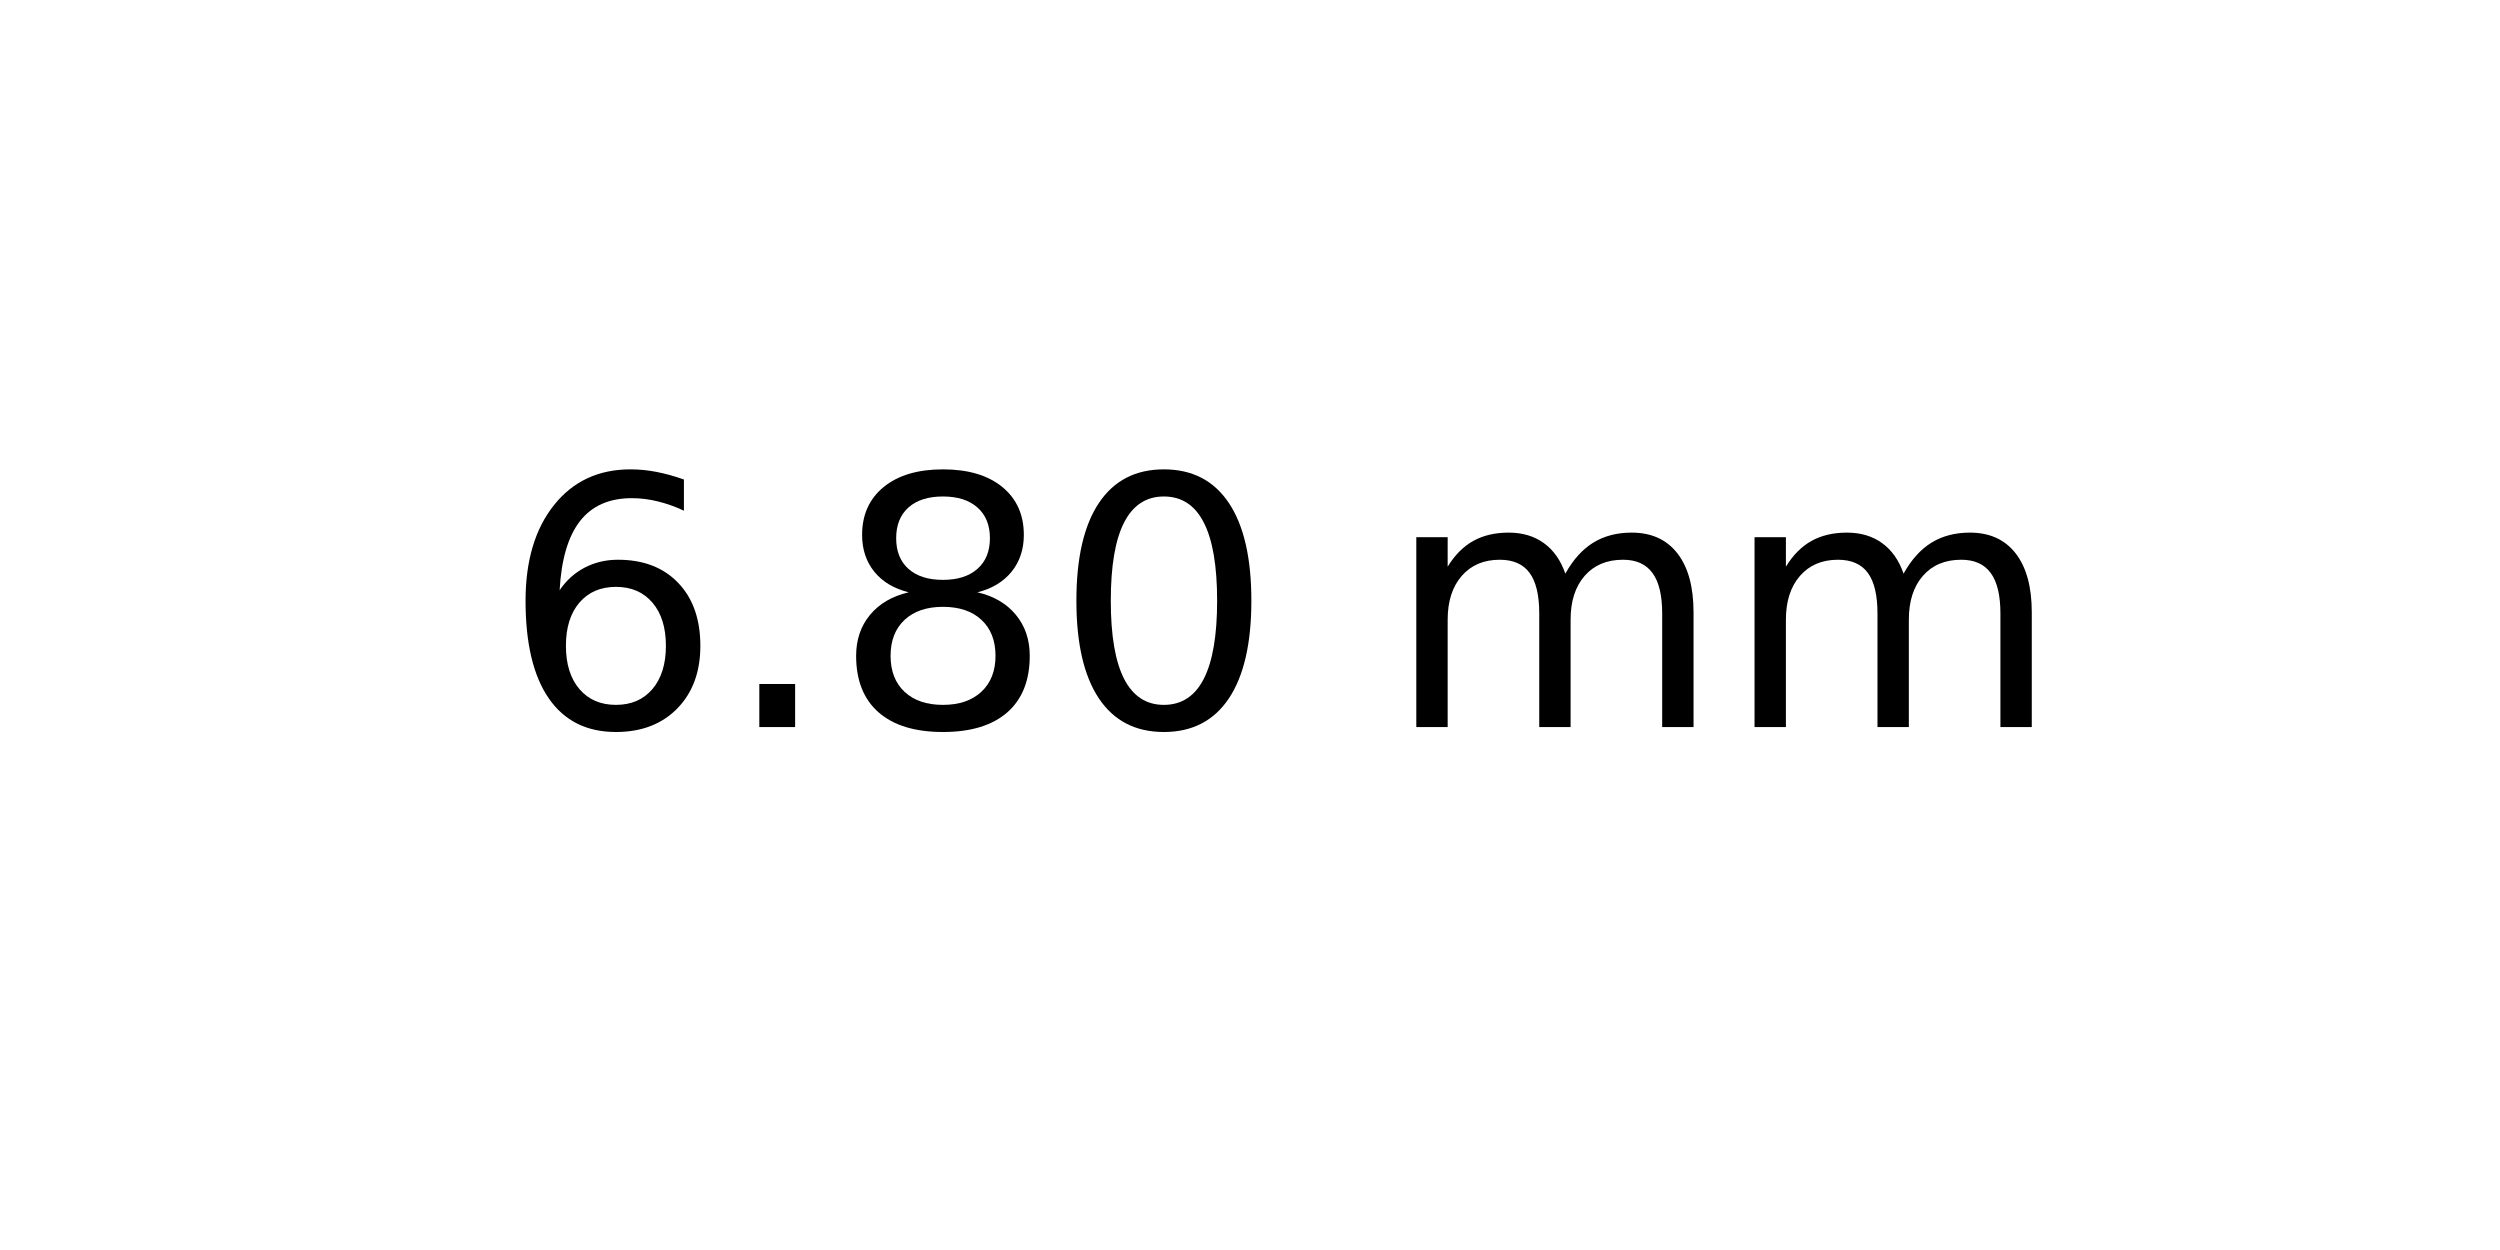
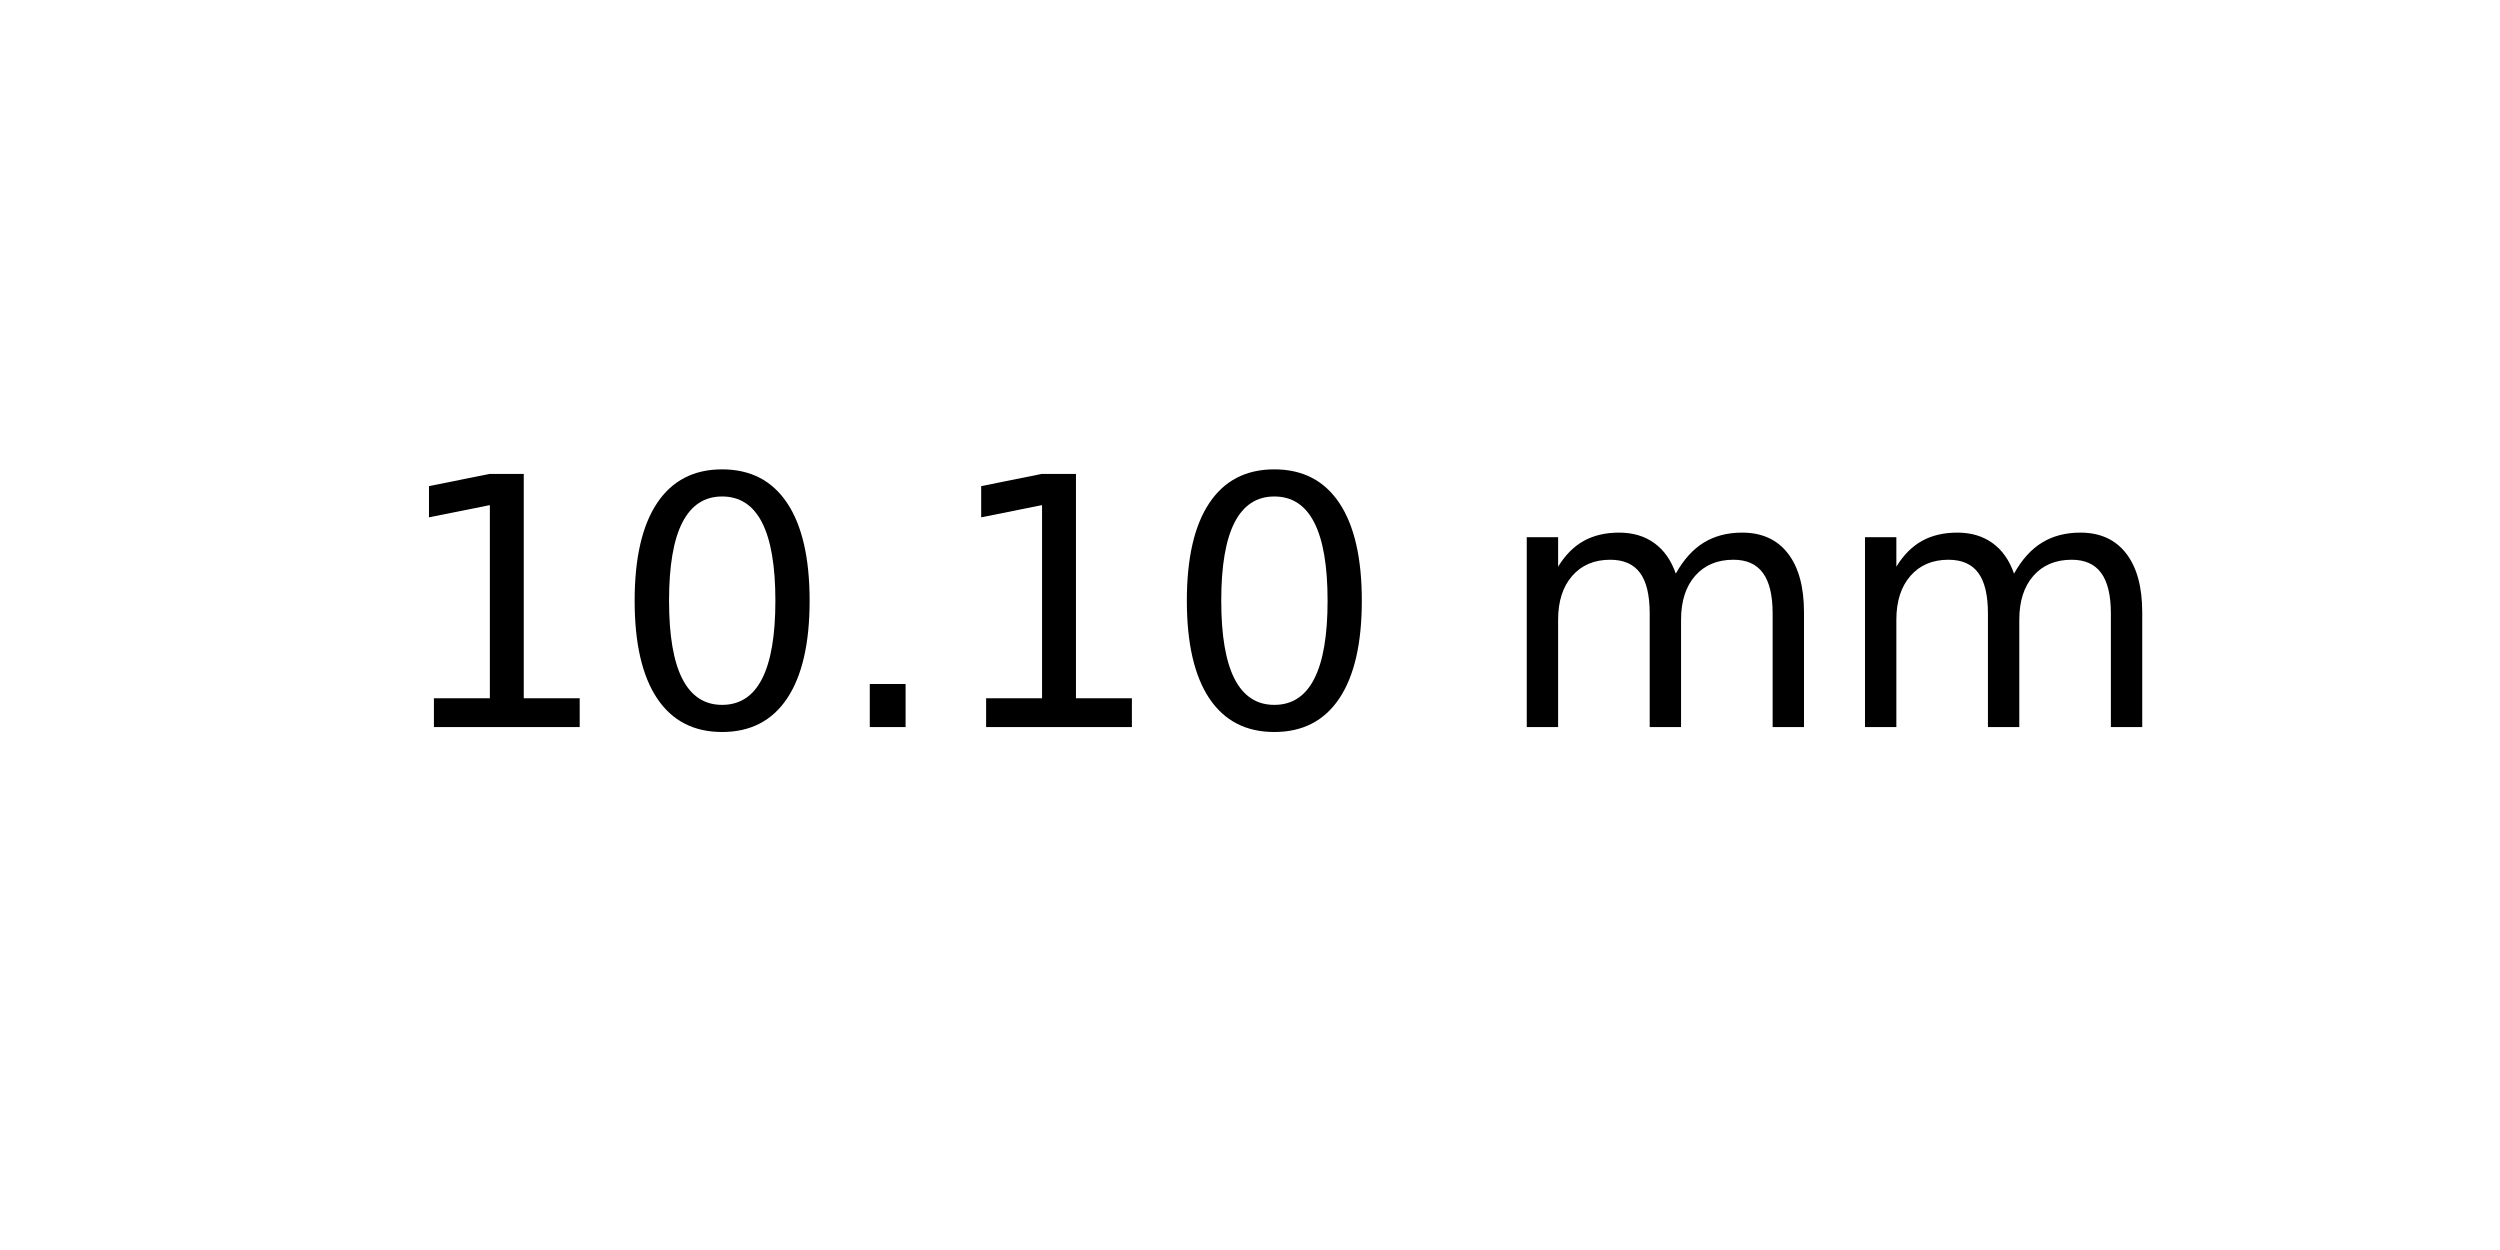
<svg xmlns="http://www.w3.org/2000/svg" xmlns:xlink="http://www.w3.org/1999/xlink" width="72pt" height="36pt" viewBox="0 0 72 36" version="1.1">
  <defs>
    <style type="text/css">*{stroke-linejoin: round; stroke-linecap: butt}</style>
  </defs>
  <g id="figure_1">
    <g id="axes_1">
      <g id="text_1">
-         <g transform="translate(14.4375 20.93937) scale(0.1 -0.1)">
+         <g transform="translate(11.25625 20.93937) scale(0.1 -0.1)">
          <defs>
-             <path id="DejaVuSans-36" d="M 2113 2584  Q 1688 2584 1439 2293  Q 1191 2003 1191 1497  Q 1191 994 1439 701  Q 1688 409 2113 409  Q 2538 409 2786 701  Q 3034 994 3034 1497  Q 3034 2003 2786 2293  Q 2538 2584 2113 2584  z M 3366 4563  L 3366 3988  Q 3128 4100 2886 4159  Q 2644 4219 2406 4219  Q 1781 4219 1451 3797  Q 1122 3375 1075 2522  Q 1259 2794 1537 2939  Q 1816 3084 2150 3084  Q 2853 3084 3261 2657  Q 3669 2231 3669 1497  Q 3669 778 3244 343  Q 2819 -91 2113 -91  Q 1303 -91 875 529  Q 447 1150 447 2328  Q 447 3434 972 4092  Q 1497 4750 2381 4750  Q 2619 4750 2861 4703  Q 3103 4656 3366 4563  z " transform="scale(0.015625)" />
+             <path id="DejaVuSans-31" d="M 794 531  L 1825 531  L 1825 4091  L 703 3866  L 703 4441  L 1819 4666  L 2450 4666  L 2450 531  L 3481 531  L 3481 0  L 794 0  L 794 531  z " transform="scale(0.015625)" />
+             <path id="DejaVuSans-30" d="M 2034 4250  Q 1547 4250 1301 3770  Q 1056 3291 1056 2328  Q 1056 1369 1301 889  Q 1547 409 2034 409  Q 2525 409 2770 889  Q 3016 1369 3016 2328  Q 3016 3291 2770 3770  Q 2525 4250 2034 4250  z M 2034 4750  Q 2819 4750 3233 4129  Q 3647 3509 3647 2328  Q 3647 1150 3233 529  Q 2819 -91 2034 -91  Q 1250 -91 836 529  Q 422 1150 422 2328  Q 422 3509 836 4129  Q 1250 4750 2034 4750  z " transform="scale(0.015625)" />
            <path id="DejaVuSans-2e" d="M 684 794  L 1344 794  L 1344 0  L 684 0  L 684 794  z " transform="scale(0.015625)" />
-             <path id="DejaVuSans-38" d="M 2034 2216  Q 1584 2216 1326 1975  Q 1069 1734 1069 1313  Q 1069 891 1326 650  Q 1584 409 2034 409  Q 2484 409 2743 651  Q 3003 894 3003 1313  Q 3003 1734 2745 1975  Q 2488 2216 2034 2216  z M 1403 2484  Q 997 2584 770 2862  Q 544 3141 544 3541  Q 544 4100 942 4425  Q 1341 4750 2034 4750  Q 2731 4750 3128 4425  Q 3525 4100 3525 3541  Q 3525 3141 3298 2862  Q 3072 2584 2669 2484  Q 3125 2378 3379 2068  Q 3634 1759 3634 1313  Q 3634 634 3220 271  Q 2806 -91 2034 -91  Q 1263 -91 848 271  Q 434 634 434 1313  Q 434 1759 690 2068  Q 947 2378 1403 2484  z M 1172 3481  Q 1172 3119 1398 2916  Q 1625 2713 2034 2713  Q 2441 2713 2670 2916  Q 2900 3119 2900 3481  Q 2900 3844 2670 4047  Q 2441 4250 2034 4250  Q 1625 4250 1398 4047  Q 1172 3844 1172 3481  z " transform="scale(0.015625)" />
-             <path id="DejaVuSans-30" d="M 2034 4250  Q 1547 4250 1301 3770  Q 1056 3291 1056 2328  Q 1056 1369 1301 889  Q 1547 409 2034 409  Q 2525 409 2770 889  Q 3016 1369 3016 2328  Q 3016 3291 2770 3770  Q 2525 4250 2034 4250  z M 2034 4750  Q 2819 4750 3233 4129  Q 3647 3509 3647 2328  Q 3647 1150 3233 529  Q 2819 -91 2034 -91  Q 1250 -91 836 529  Q 422 1150 422 2328  Q 422 3509 836 4129  Q 1250 4750 2034 4750  z " transform="scale(0.015625)" />
            <path id="DejaVuSans-20" transform="scale(0.015625)" />
            <path id="DejaVuSans-6d" d="M 3328 2828  Q 3544 3216 3844 3400  Q 4144 3584 4550 3584  Q 5097 3584 5394 3201  Q 5691 2819 5691 2113  L 5691 0  L 5113 0  L 5113 2094  Q 5113 2597 4934 2840  Q 4756 3084 4391 3084  Q 3944 3084 3684 2787  Q 3425 2491 3425 1978  L 3425 0  L 2847 0  L 2847 2094  Q 2847 2600 2669 2842  Q 2491 3084 2119 3084  Q 1678 3084 1418 2786  Q 1159 2488 1159 1978  L 1159 0  L 581 0  L 581 3500  L 1159 3500  L 1159 2956  Q 1356 3278 1631 3431  Q 1906 3584 2284 3584  Q 2666 3584 2933 3390  Q 3200 3197 3328 2828  z " transform="scale(0.015625)" />
          </defs>
-           <use xlink:href="#DejaVuSans-36" />
-           <use xlink:href="#DejaVuSans-2e" x="63.623" />
-           <use xlink:href="#DejaVuSans-38" x="95.41" />
-           <use xlink:href="#DejaVuSans-30" x="159.033" />
-           <use xlink:href="#DejaVuSans-20" x="222.656" />
-           <use xlink:href="#DejaVuSans-6d" x="254.443" />
-           <use xlink:href="#DejaVuSans-6d" x="351.855" />
+           <use xlink:href="#DejaVuSans-31" />
+           <use xlink:href="#DejaVuSans-30" x="63.623" />
+           <use xlink:href="#DejaVuSans-2e" x="127.246" />
+           <use xlink:href="#DejaVuSans-31" x="159.033" />
+           <use xlink:href="#DejaVuSans-30" x="222.656" />
+           <use xlink:href="#DejaVuSans-20" x="286.279" />
+           <use xlink:href="#DejaVuSans-6d" x="318.066" />
+           <use xlink:href="#DejaVuSans-6d" x="415.479" />
        </g>
      </g>
    </g>
  </g>
</svg>
